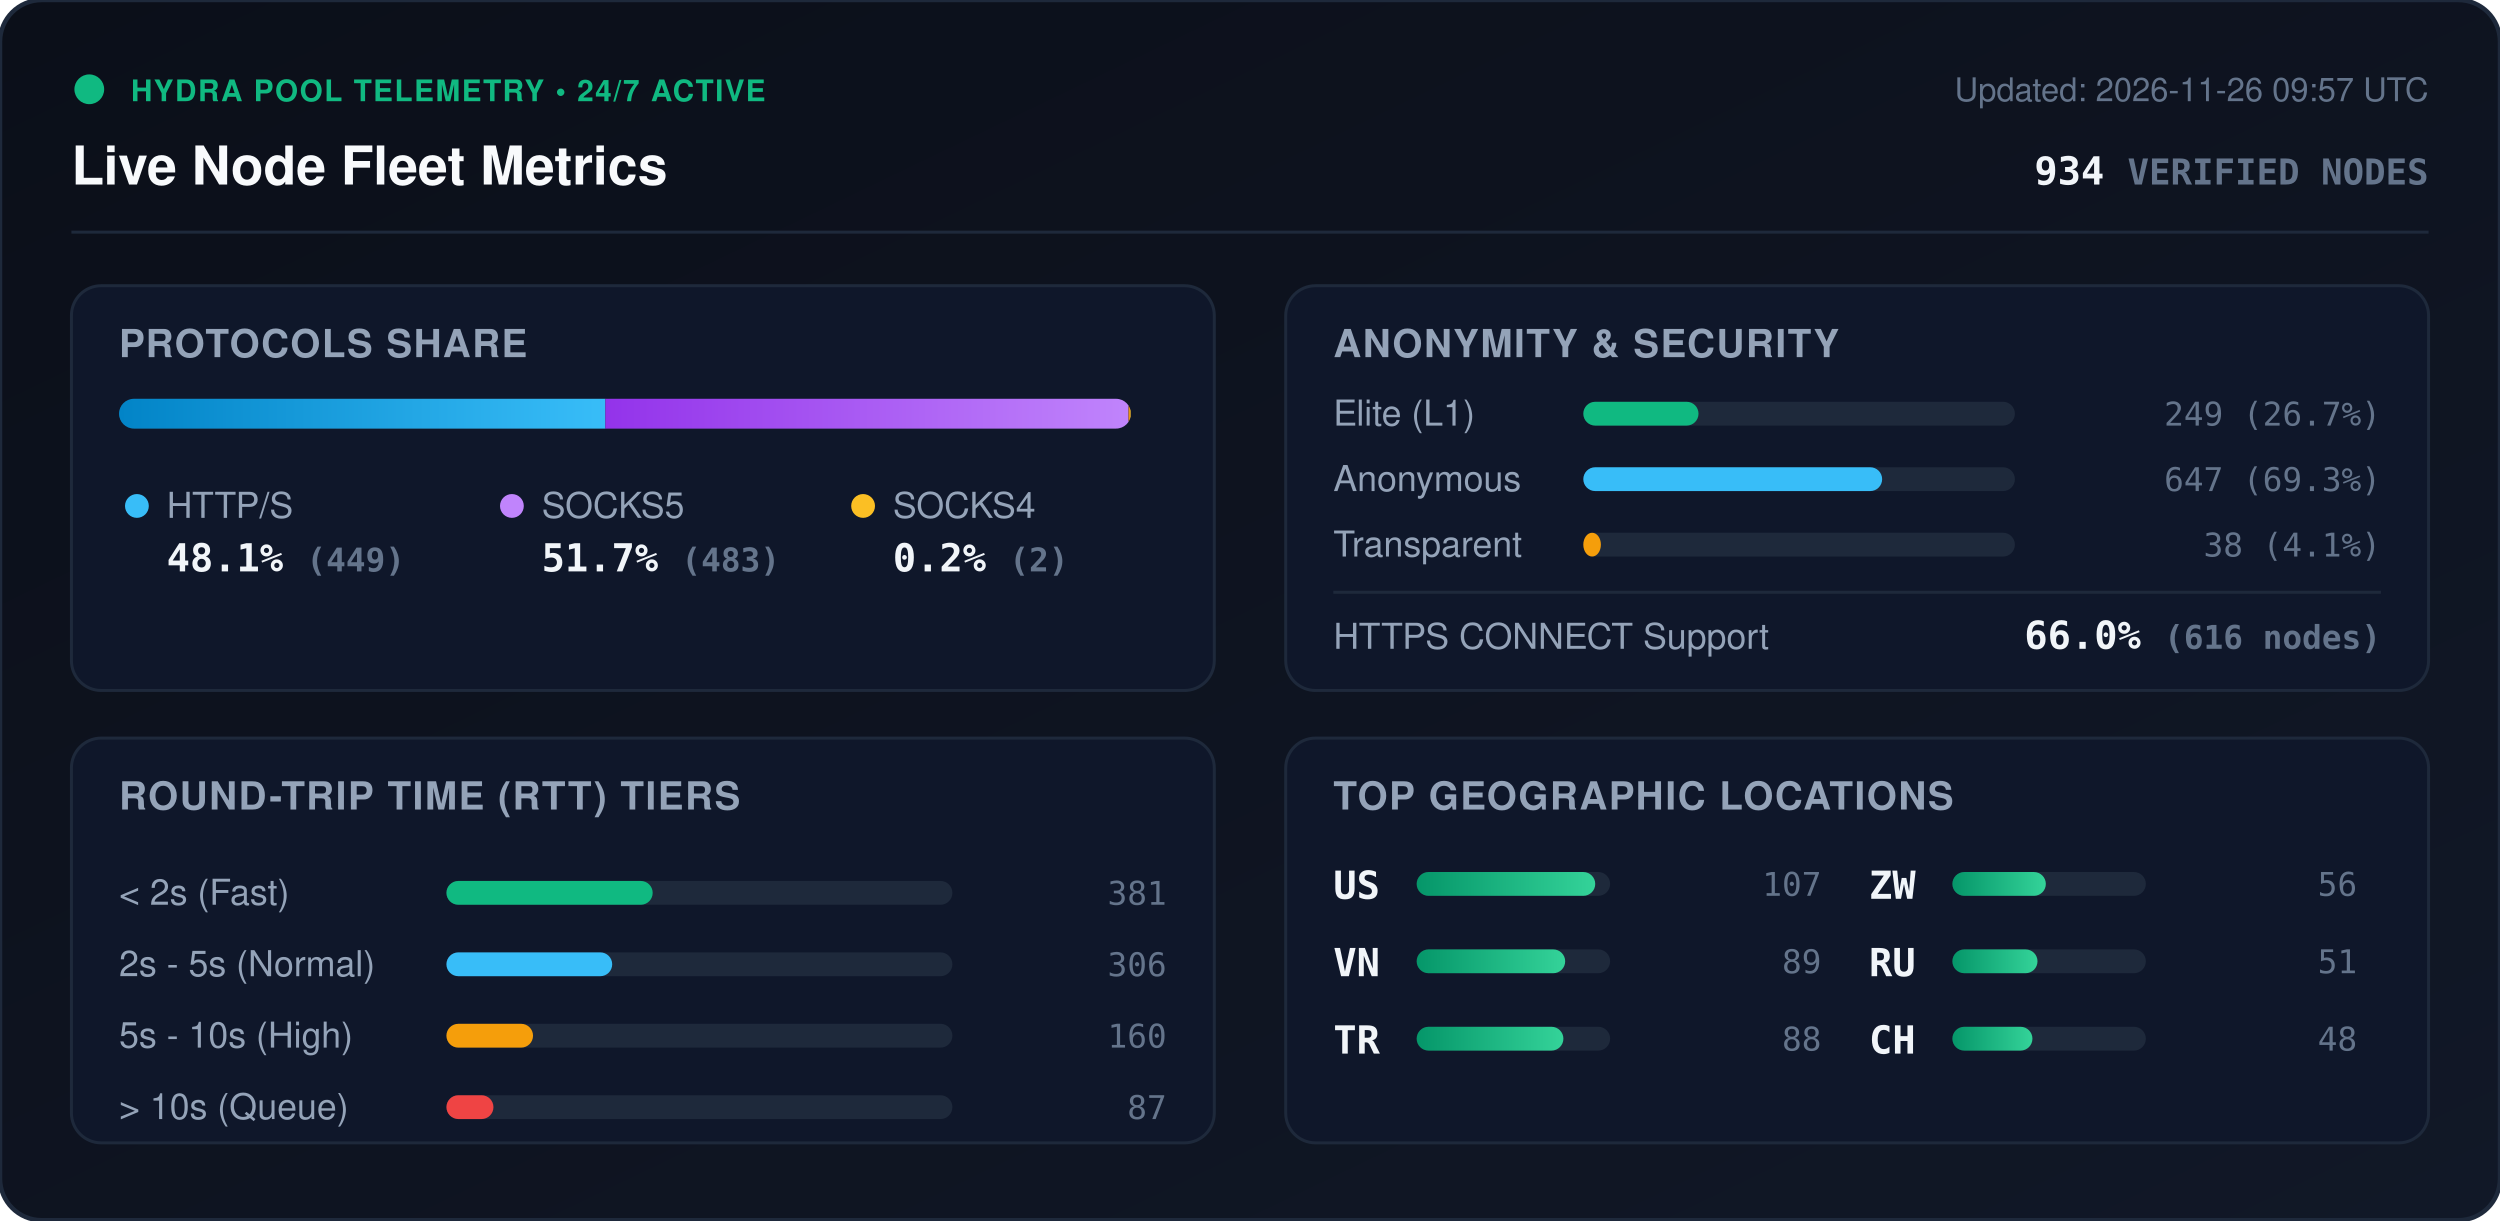
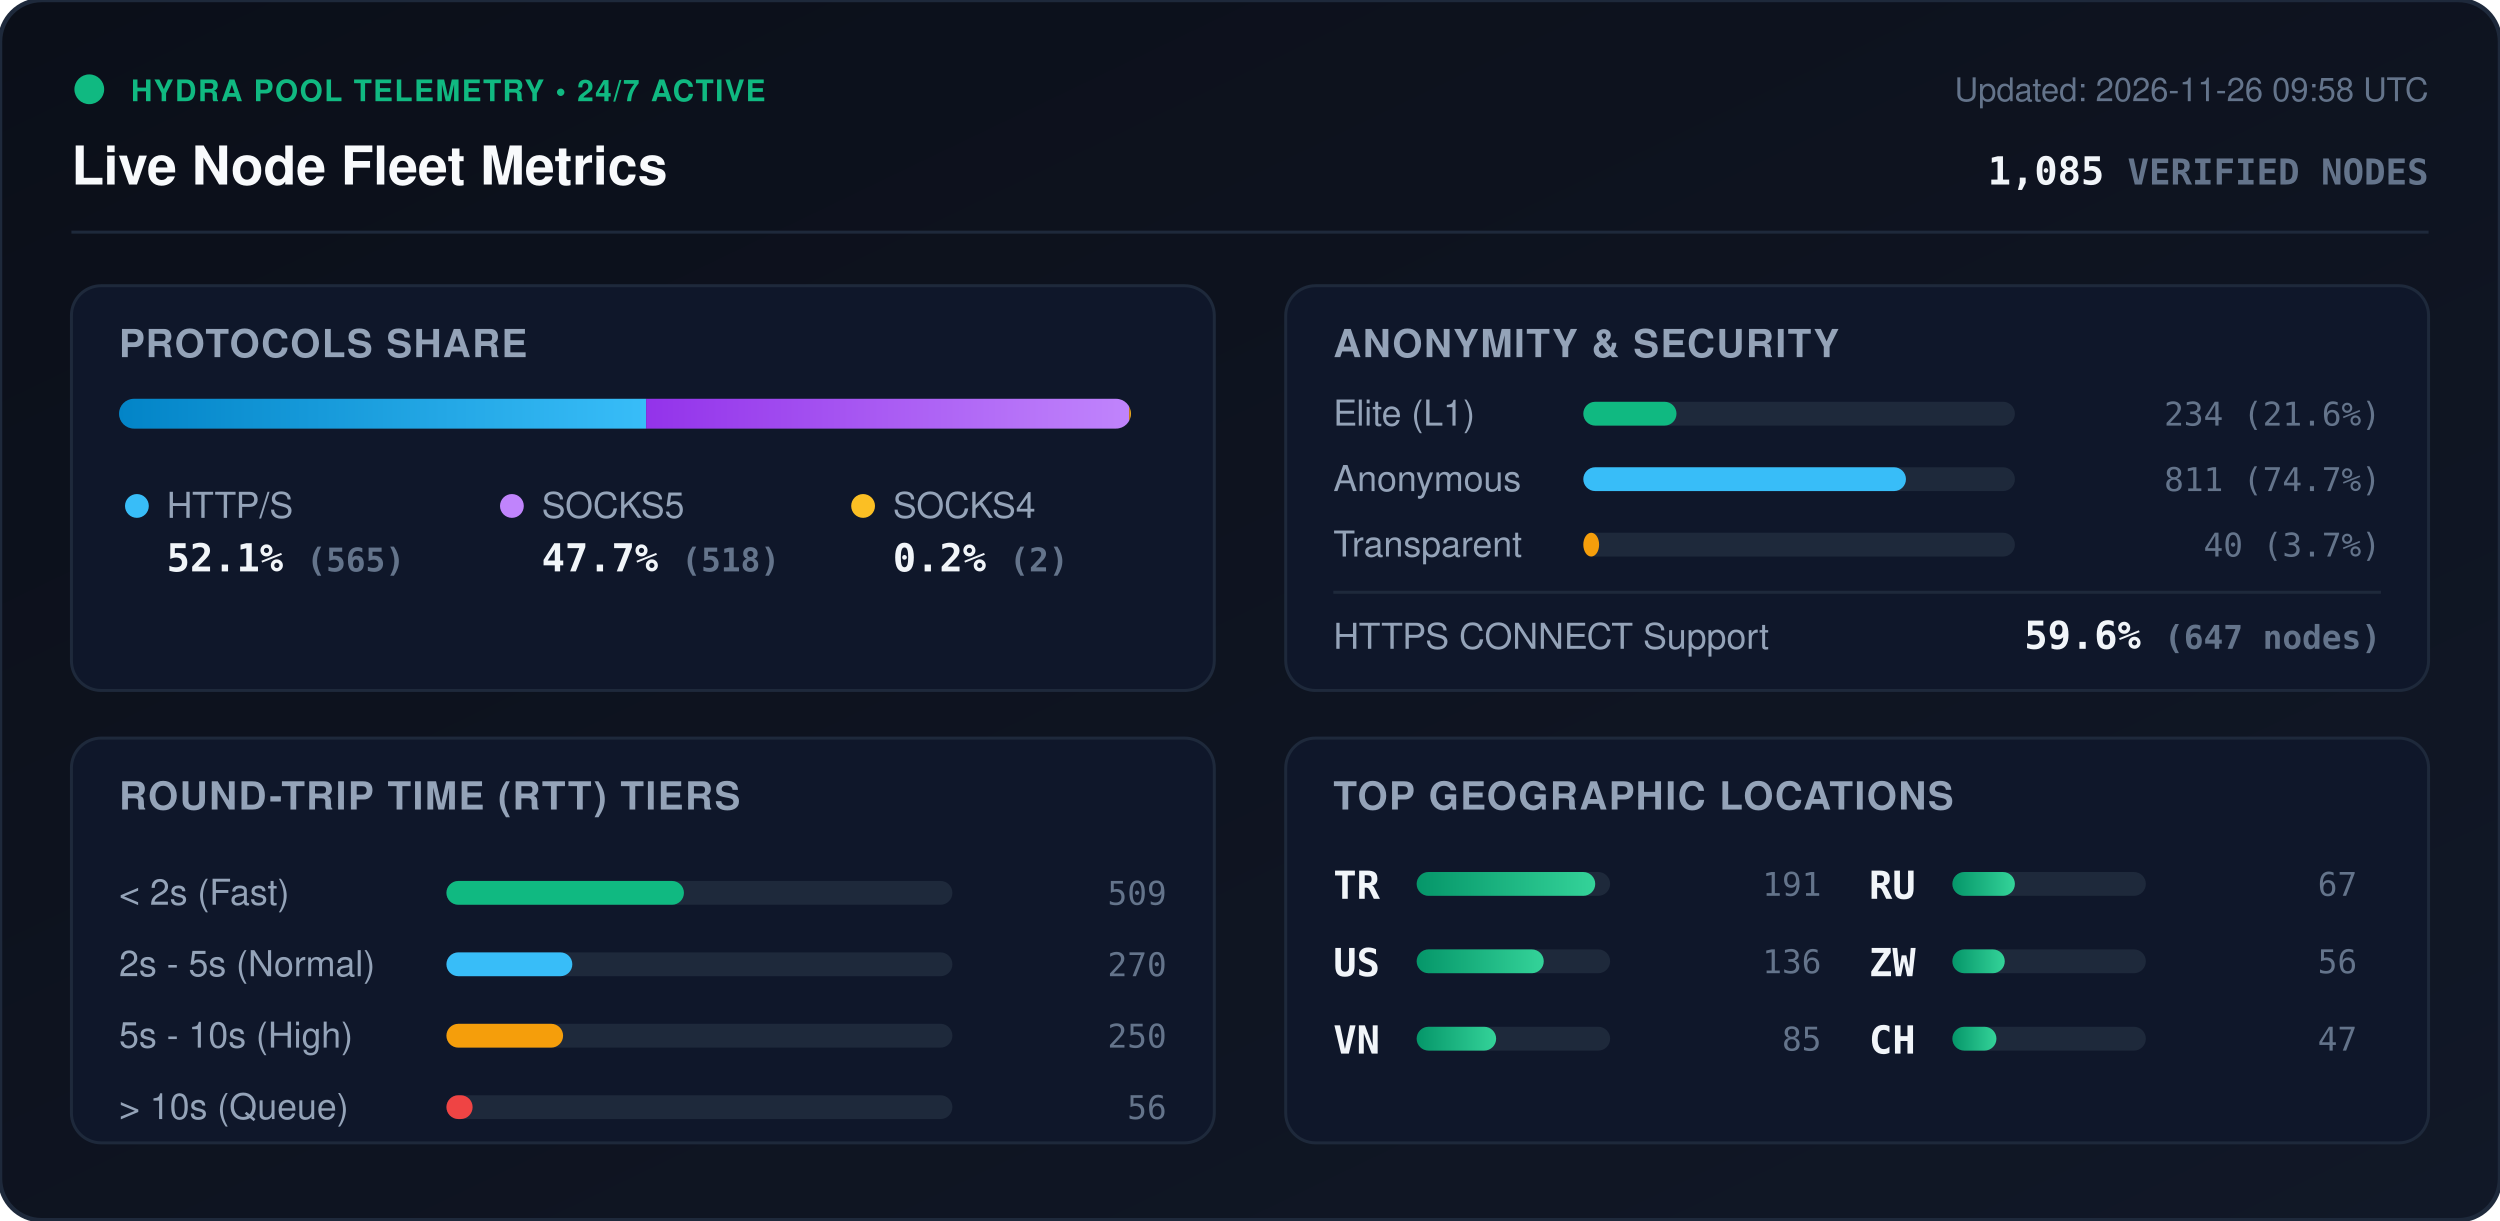
<svg xmlns="http://www.w3.org/2000/svg" viewBox="0 0 840 410" width="840" height="410" style="max-width: 100%; height: auto;">
  <defs>
    <linearGradient id="bg" x1="0%" y1="0%" x2="100%" y2="100%">
      <stop offset="0%" stop-color="#0b0f19" />
      <stop offset="100%" stop-color="#111827" />
    </linearGradient>
    <linearGradient id="bar-http" x1="0%" y1="0%" x2="100%" y2="0%">
      <stop offset="0%" stop-color="#0284c7" />
      <stop offset="100%" stop-color="#38bdf8" />
    </linearGradient>
    <linearGradient id="bar-socks5" x1="0%" y1="0%" x2="100%" y2="0%">
      <stop offset="0%" stop-color="#9333ea" />
      <stop offset="100%" stop-color="#c084fc" />
    </linearGradient>
    <linearGradient id="bar-socks4" x1="0%" y1="0%" x2="100%" y2="0%">
      <stop offset="0%" stop-color="#d97706" />
      <stop offset="100%" stop-color="#fbbf24" />
    </linearGradient>
    <linearGradient id="bar-green" x1="0%" y1="0%" x2="100%" y2="0%">
      <stop offset="0%" stop-color="#059669" />
      <stop offset="100%" stop-color="#34d399" />
    </linearGradient>
    <clipPath id="prog-track-clip">
      <rect width="340.0" height="10" rx="5" />
    </clipPath>
    <style>
      .title { font: 700 18px -apple-system, BlinkMacSystemFont, 'Segoe UI', Helvetica, Arial, sans-serif; fill: #f8fafc; }
      .sub { font: 500 11px -apple-system, BlinkMacSystemFont, 'Segoe UI', Helvetica, Arial, sans-serif; fill: #64748b; }
      .section-hdr { font: 600 13px -apple-system, BlinkMacSystemFont, 'Segoe UI', Helvetica, Arial, sans-serif; fill: #94a3b8; letter-spacing: 0.5px; }
      .metric-val { font: 700 13px -apple-system, BlinkMacSystemFont, 'Segoe UI', Helvetica, Arial, sans-serif; fill: #f1f5f9; }
      .metric-lbl { font: 500 12px -apple-system, BlinkMacSystemFont, 'Segoe UI', Helvetica, Arial, sans-serif; fill: #94a3b8; }
      .badge-txt { font: 700 10px -apple-system, BlinkMacSystemFont, 'Segoe UI', Helvetica, Arial, sans-serif; fill: #10b981; letter-spacing: 0.5px; }
      .mono { font-family: ui-monospace, SFMono-Regular, Menlo, Monaco, Consolas, monospace; }
      .pulse { animation: beacon 2s infinite ease-in-out; }
      @keyframes beacon { 0%, 100% { opacity: 1; } 50% { opacity: 0.35; } }
    </style>
  </defs>
  <rect width="840" height="410" rx="14" fill="url(#bg)" stroke="#1e293b" stroke-width="1.5" />
  <g transform="translate(24, 24)">
    <circle cx="6" cy="6" r="5" fill="#10b981" class="pulse" />
    <text x="20" y="10" class="badge-txt">HYDRA POOL TELEMETRY • 24/7 ACTIVE</text>
    <text x="0" y="38" class="title">Live Node Fleet Metrics</text>
-     <text x="792" y="10" text-anchor="end" class="sub">Updated: 2026-11-26 09:57 UTC</text>
-     <text x="792" y="38" text-anchor="end" class="metric-val mono" fill="#38bdf8">934 <tspan font-size="12" fill="#64748b">VERIFIED NODES</tspan>
+     <text x="792" y="10" text-anchor="end" class="sub">Updated: 2026-11-26 09:58 UTC</text>
+     <text x="792" y="38" text-anchor="end" class="metric-val mono" fill="#38bdf8">1,085 <tspan font-size="12" fill="#64748b">VERIFIED NODES</tspan>
    </text>
  </g>
  <line x1="24" y1="78" x2="816" y2="78" stroke="#1e293b" stroke-width="1" />
  <g transform="translate(24, 96)">
    <rect width="384" height="136" rx="10" fill="#0f172a" stroke="#1e293b" />
    <text x="16" y="24" class="section-hdr">PROTOCOLS SHARE</text>
    <g transform="translate(16, 38)">
      <rect width="340.0" height="10" rx="5" fill="#1e293b" />
      <g clip-path="url(#prog-track-clip)">
-         <rect x="0" width="163.4" height="10" fill="url(#bar-http)" />
-         <rect x="163.4" width="175.8" height="10" fill="url(#bar-socks5)" />
-         <rect x="339.2" width="0.7" height="10" fill="url(#bar-socks4)" />
+         <rect x="0" width="177.1" height="10" fill="url(#bar-http)" />
+         <rect x="177.1" width="162.3" height="10" fill="url(#bar-socks5)" />
+         <rect x="339.4" width="0.6" height="10" fill="url(#bar-socks4)" />
      </g>
    </g>
    <g transform="translate(16, 68)">
      <circle cx="6" cy="6" r="4" fill="#38bdf8" />
      <text x="16" y="10" class="metric-lbl">HTTP/S</text>
-       <text x="16" y="28" class="metric-val mono">48.1% <tspan font-size="11" fill="#64748b">(449)</tspan>
+       <text x="16" y="28" class="metric-val mono">52.1% <tspan font-size="11" fill="#64748b">(565)</tspan>
      </text>
      <circle cx="132" cy="6" r="4" fill="#c084fc" />
      <text x="142" y="10" class="metric-lbl">SOCKS5</text>
-       <text x="142" y="28" class="metric-val mono">51.7% <tspan font-size="11" fill="#64748b">(483)</tspan>
+       <text x="142" y="28" class="metric-val mono">47.7% <tspan font-size="11" fill="#64748b">(518)</tspan>
      </text>
      <circle cx="250" cy="6" r="4" fill="#fbbf24" />
      <text x="260" y="10" class="metric-lbl">SOCKS4</text>
      <text x="260" y="28" class="metric-val mono">0.2% <tspan font-size="11" fill="#64748b">(2)</tspan>
      </text>
    </g>
  </g>
  <g transform="translate(432, 96)">
    <rect width="384" height="136" rx="10" fill="#0f172a" stroke="#1e293b" />
    <text x="16" y="24" class="section-hdr">ANONYMITY &amp; SECURITY</text>
    <text x="16" y="47" class="metric-lbl">Elite (L1)</text>
    <rect x="100" y="39" width="145.0" height="8" rx="4" fill="#1e293b" />
-     <rect x="100" y="39" width="38.7" height="8" rx="4" fill="#10b981" />
-     <text x="368" y="47" text-anchor="end" class="mono sub" fill="#e2e8f0">249 (26.7%)</text>
+     <rect x="100" y="39" width="31.3" height="8" rx="4" fill="#10b981" />
+     <text x="368" y="47" text-anchor="end" class="mono sub" fill="#e2e8f0">234 (21.6%)</text>
    <text x="16" y="69" class="metric-lbl">Anonymous</text>
    <rect x="100" y="61" width="145.0" height="8" rx="4" fill="#1e293b" />
-     <rect x="100" y="61" width="100.4" height="8" rx="4" fill="#38bdf8" />
-     <text x="368" y="69" text-anchor="end" class="mono sub" fill="#e2e8f0">647 (69.3%)</text>
+     <rect x="100" y="61" width="108.4" height="8" rx="4" fill="#38bdf8" />
+     <text x="368" y="69" text-anchor="end" class="mono sub" fill="#e2e8f0">811 (74.7%)</text>
    <text x="16" y="91" class="metric-lbl">Transparent</text>
    <rect x="100" y="83" width="145.0" height="8" rx="4" fill="#1e293b" />
-     <rect x="100" y="83" width="5.9" height="8" rx="4" fill="#f59e0b" />
-     <text x="368" y="91" text-anchor="end" class="mono sub" fill="#e2e8f0">38 (4.1%)</text>
+     <rect x="100" y="83" width="5.3" height="8" rx="4" fill="#f59e0b" />
+     <text x="368" y="91" text-anchor="end" class="mono sub" fill="#e2e8f0">40 (3.7%)</text>
    <line x1="16" y1="103" x2="368" y2="103" stroke="#1e293b" stroke-width="1" />
    <text x="16" y="122" class="metric-lbl">HTTPS CONNECT Support</text>
-     <text x="368" y="122" text-anchor="end" class="metric-val mono" fill="#34d399">66.0% <tspan font-size="11" fill="#64748b">(616 nodes)</tspan>
+     <text x="368" y="122" text-anchor="end" class="metric-val mono" fill="#34d399">59.6% <tspan font-size="11" fill="#64748b">(647 nodes)</tspan>
    </text>
  </g>
  <g transform="translate(24, 248)">
    <rect width="384" height="136" rx="10" fill="#0f172a" stroke="#1e293b" />
    <text x="16" y="24" class="section-hdr">ROUND-TRIP TIME (RTT) TIERS</text>
    <g transform="translate(16, 42)">
      <text x="0" y="14" class="metric-lbl">&lt; 2s (Fast)</text>
      <rect x="110" y="6" width="170" height="8" rx="4" fill="#1e293b" />
-       <rect x="110" y="6" width="69.3" height="8" rx="4" fill="#10b981" />
-       <text x="352" y="14" text-anchor="end" class="mono sub">381</text>
+       <rect x="110" y="6" width="79.8" height="8" rx="4" fill="#10b981" />
+       <text x="352" y="14" text-anchor="end" class="mono sub">509</text>
      <text x="0" y="38" class="metric-lbl">2s - 5s (Normal)</text>
      <rect x="110" y="30" width="170" height="8" rx="4" fill="#1e293b" />
-       <rect x="110" y="30" width="55.7" height="8" rx="4" fill="#38bdf8" />
-       <text x="352" y="38" text-anchor="end" class="mono sub">306</text>
+       <rect x="110" y="30" width="42.3" height="8" rx="4" fill="#38bdf8" />
+       <text x="352" y="38" text-anchor="end" class="mono sub">270</text>
      <text x="0" y="62" class="metric-lbl">5s - 10s (High)</text>
      <rect x="110" y="54" width="170" height="8" rx="4" fill="#1e293b" />
-       <rect x="110" y="54" width="29.1" height="8" rx="4" fill="#f59e0b" />
-       <text x="352" y="62" text-anchor="end" class="mono sub">160</text>
+       <rect x="110" y="54" width="39.2" height="8" rx="4" fill="#f59e0b" />
+       <text x="352" y="62" text-anchor="end" class="mono sub">250</text>
      <text x="0" y="86" class="metric-lbl">&gt; 10s (Queue)</text>
      <rect x="110" y="78" width="170" height="8" rx="4" fill="#1e293b" />
-       <rect x="110" y="78" width="15.8" height="8" rx="4" fill="#ef4444" />
-       <text x="352" y="86" text-anchor="end" class="mono sub">87</text>
+       <rect x="110" y="78" width="8.8" height="8" rx="4" fill="#ef4444" />
+       <text x="352" y="86" text-anchor="end" class="mono sub">56</text>
    </g>
  </g>
  <g transform="translate(432, 248)">
    <rect width="384" height="136" rx="10" fill="#0f172a" stroke="#1e293b" />
    <text x="16" y="24" class="section-hdr">TOP GEOGRAPHIC LOCATIONS</text>
    <g transform="translate(16, 42)">
      <g transform="translate(0, 0)">
+         <text x="0" y="12" class="mono metric-val" font-size="12">TR</text>
+         <rect x="28" y="3" width="65" height="8" rx="4" fill="#1e293b" />
+         <rect x="28" y="3" width="60.0" height="8" rx="4" fill="url(#bar-green)" />
+         <text x="164" y="11" text-anchor="end" class="mono sub">191</text>
+       </g>
+       <g transform="translate(0, 26)">
        <text x="0" y="12" class="mono metric-val" font-size="12">US</text>
        <rect x="28" y="3" width="65" height="8" rx="4" fill="#1e293b" />
-         <rect x="28" y="3" width="60.0" height="8" rx="4" fill="url(#bar-green)" />
-         <text x="164" y="11" text-anchor="end" class="mono sub">107</text>
+         <rect x="28" y="3" width="42.7" height="8" rx="4" fill="url(#bar-green)" />
+         <text x="164" y="11" text-anchor="end" class="mono sub">136</text>
      </g>
-       <g transform="translate(0, 26)">
+       <g transform="translate(0, 52)">
        <text x="0" y="12" class="mono metric-val" font-size="12">VN</text>
        <rect x="28" y="3" width="65" height="8" rx="4" fill="#1e293b" />
-         <rect x="28" y="3" width="49.9" height="8" rx="4" fill="url(#bar-green)" />
-         <text x="164" y="11" text-anchor="end" class="mono sub">89</text>
-       </g>
-       <g transform="translate(0, 52)">
-         <text x="0" y="12" class="mono metric-val" font-size="12">TR</text>
-         <rect x="28" y="3" width="65" height="8" rx="4" fill="#1e293b" />
-         <rect x="28" y="3" width="49.3" height="8" rx="4" fill="url(#bar-green)" />
-         <text x="164" y="11" text-anchor="end" class="mono sub">88</text>
+         <rect x="28" y="3" width="26.7" height="8" rx="4" fill="url(#bar-green)" />
+         <text x="164" y="11" text-anchor="end" class="mono sub">85</text>
      </g>
      <g transform="translate(180, 0)">
+         <text x="0" y="12" class="mono metric-val" font-size="12">RU</text>
+         <rect x="28" y="3" width="65" height="8" rx="4" fill="#1e293b" />
+         <rect x="28" y="3" width="21.0" height="8" rx="4" fill="url(#bar-green)" />
+         <text x="164" y="11" text-anchor="end" class="mono sub">67</text>
+       </g>
+       <g transform="translate(180, 26)">
        <text x="0" y="12" class="mono metric-val" font-size="12">ZW</text>
        <rect x="28" y="3" width="65" height="8" rx="4" fill="#1e293b" />
-         <rect x="28" y="3" width="31.4" height="8" rx="4" fill="url(#bar-green)" />
+         <rect x="28" y="3" width="17.6" height="8" rx="4" fill="url(#bar-green)" />
        <text x="164" y="11" text-anchor="end" class="mono sub">56</text>
-       </g>
-       <g transform="translate(180, 26)">
-         <text x="0" y="12" class="mono metric-val" font-size="12">RU</text>
-         <rect x="28" y="3" width="65" height="8" rx="4" fill="#1e293b" />
-         <rect x="28" y="3" width="28.6" height="8" rx="4" fill="url(#bar-green)" />
-         <text x="164" y="11" text-anchor="end" class="mono sub">51</text>
      </g>
      <g transform="translate(180, 52)">
        <text x="0" y="12" class="mono metric-val" font-size="12">CH</text>
        <rect x="28" y="3" width="65" height="8" rx="4" fill="#1e293b" />
-         <rect x="28" y="3" width="26.9" height="8" rx="4" fill="url(#bar-green)" />
-         <text x="164" y="11" text-anchor="end" class="mono sub">48</text>
+         <rect x="28" y="3" width="14.8" height="8" rx="4" fill="url(#bar-green)" />
+         <text x="164" y="11" text-anchor="end" class="mono sub">47</text>
      </g>
    </g>
  </g>
</svg>
